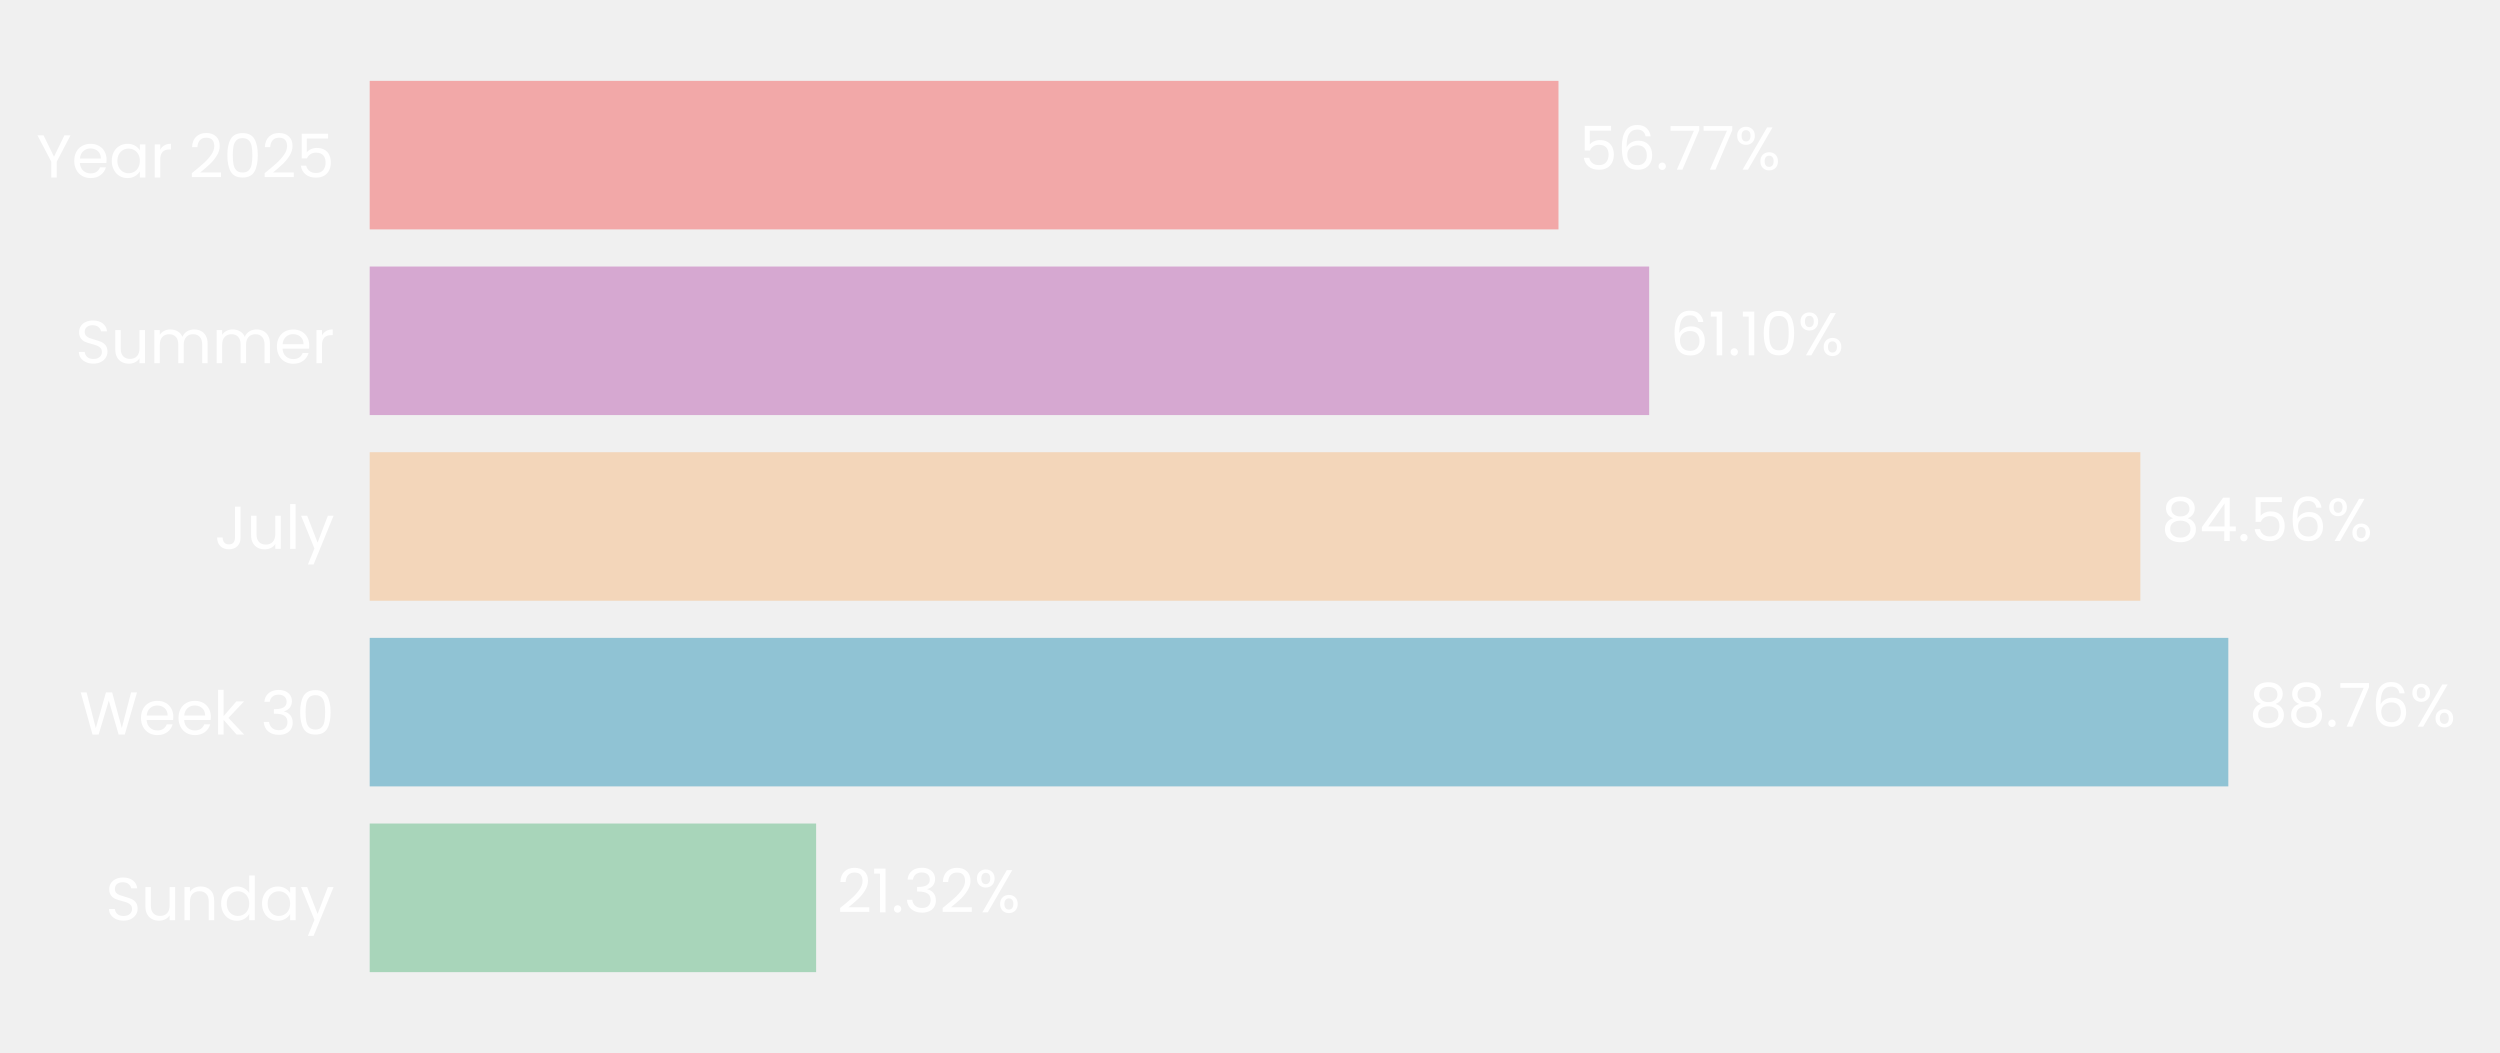
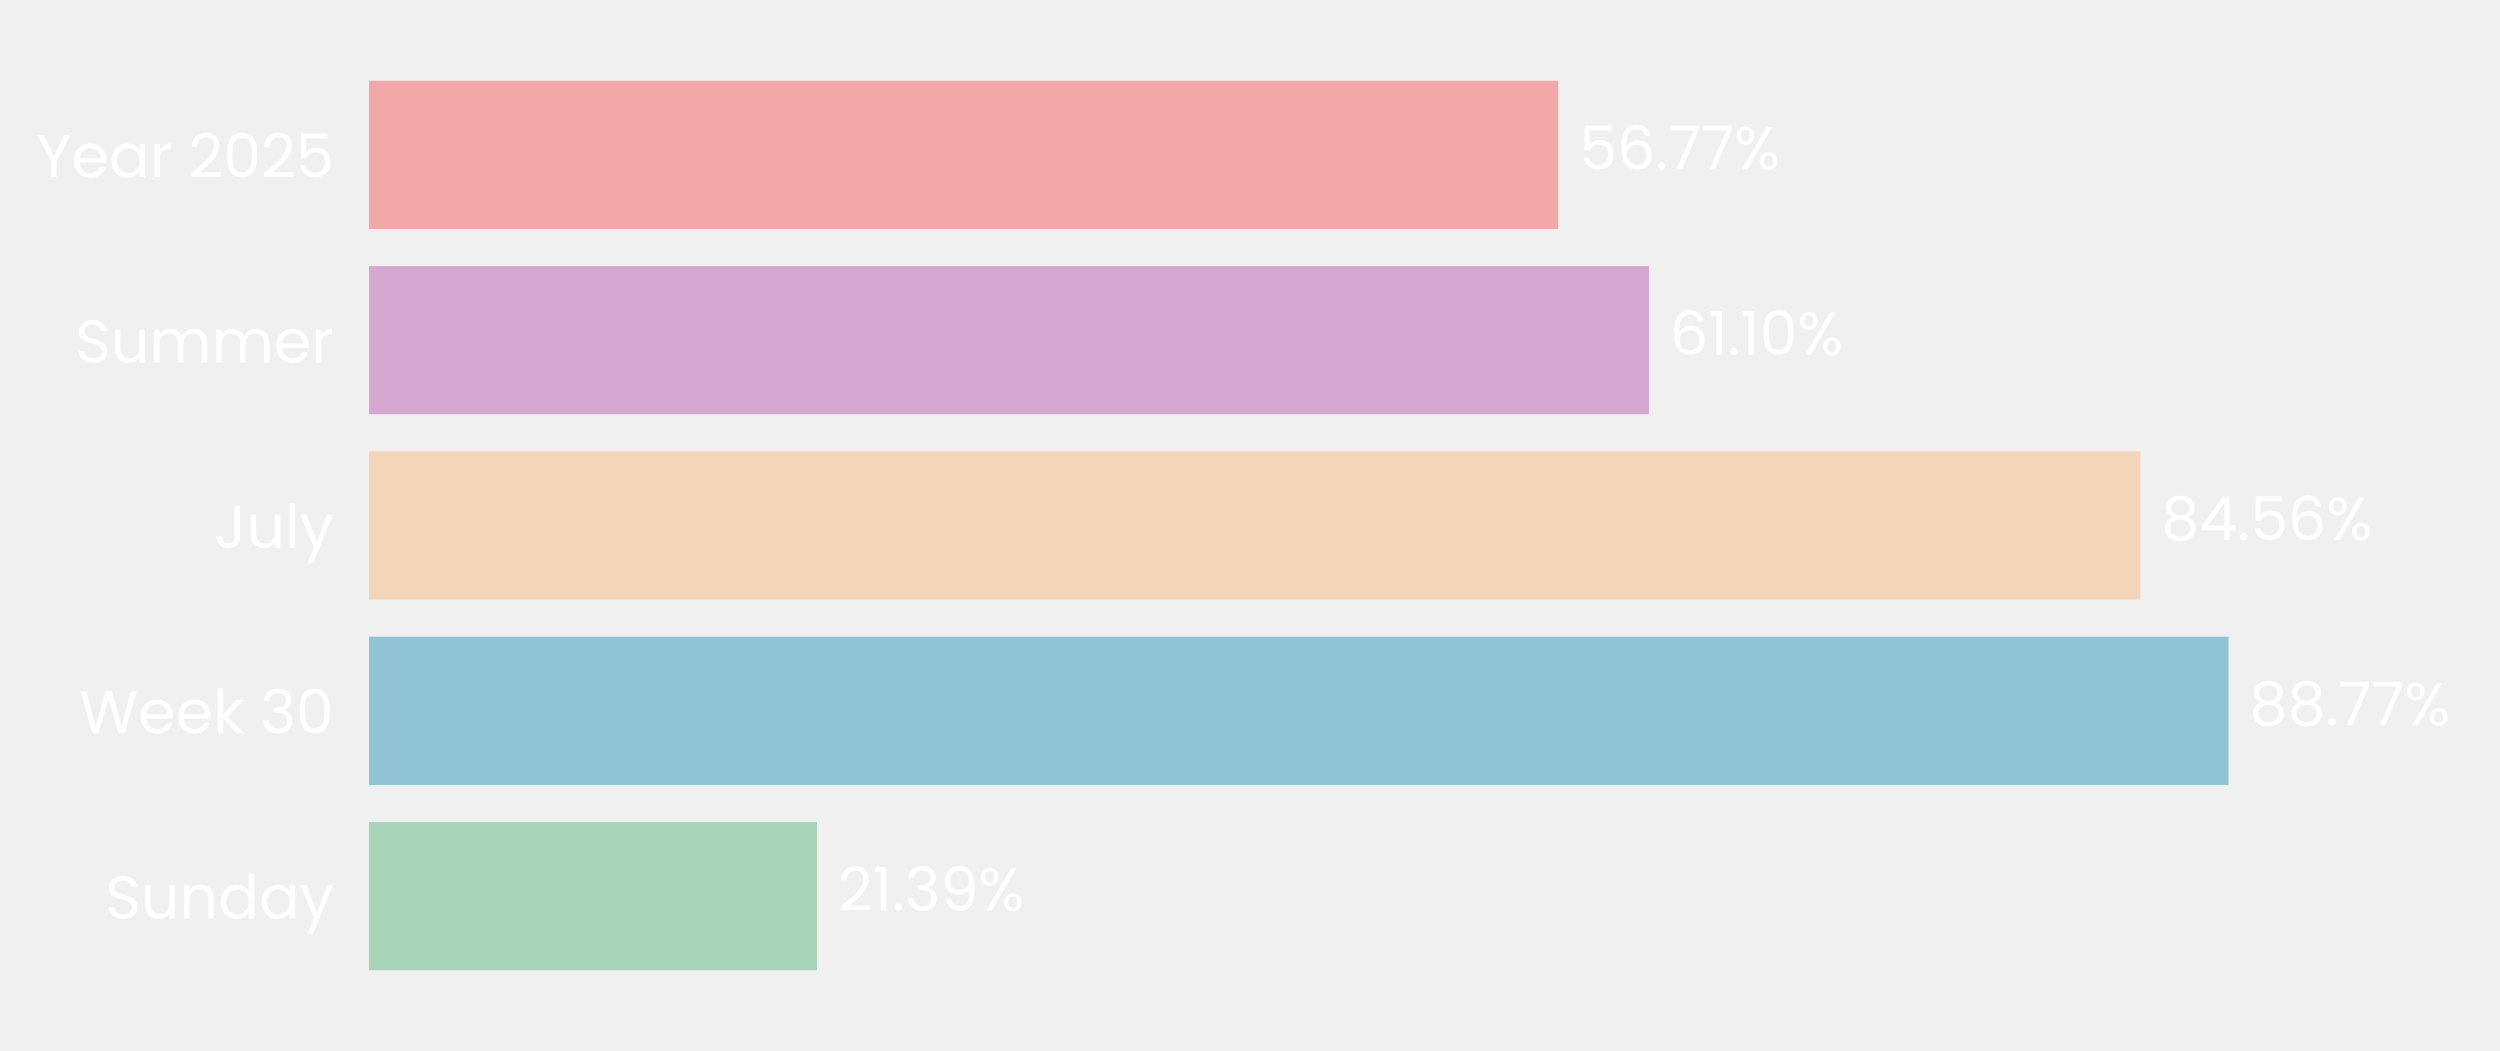
- <svg xmlns="http://www.w3.org/2000/svg" xmlns:xlink="http://www.w3.org/1999/xlink" width="495.739pt" height="208.8pt" viewBox="0 0 495.739 208.8" version="1.1">
+ <svg xmlns="http://www.w3.org/2000/svg" xmlns:xlink="http://www.w3.org/1999/xlink" width="496.691pt" height="208.8pt" viewBox="0 0 496.691 208.8" version="1.1">
  <defs>
    <style type="text/css">*{stroke-linejoin: round; stroke-linecap: butt}</style>
  </defs>
  <g id="figure_1">
    <g id="patch_1">
-       <path d="M 0 208.8  L 495.739 208.8  L 495.739 0  L 0 0  L 0 208.8  z " style="fill: none" />
+       <path d="M 0 208.8  L 496.691 208.8  L 496.691 0  L 0 0  L 0 208.8  z " style="fill: none" />
    </g>
    <g id="axes_1">
      <g id="patch_2">
-         <path d="M 73.311 201.6  L 488.539 201.6  L 488.539 7.2  L 73.311 7.2  L 73.311 201.6  z " style="fill: none" />
+         <path d="M 73.311 201.6  L 489.491 201.6  L 489.491 7.2  L 73.311 7.2  L 73.311 201.6  z " style="fill: none" />
      </g>
      <g id="patch_3">
-         <path d="M 73.311 192.764  L 161.835 192.764  L 161.835 163.309  L 73.311 163.309  z " clip-path="url(#pfe14e8a50b)" style="fill: #a8d5ba" />
+         <path d="M 73.311 192.764  L 162.328 192.764  L 162.328 163.309  L 73.311 163.309  z " clip-path="url(#pc1a04aacb1)" style="fill: #a8d5ba" />
      </g>
      <g id="patch_4">
-         <path d="M 73.311 155.945  L 441.867 155.945  L 441.867 126.491  L 73.311 126.491  z " clip-path="url(#pfe14e8a50b)" style="fill: #90c3d4" />
+         <path d="M 73.311 155.945  L 442.754 155.945  L 442.754 126.491  L 73.311 126.491  z " clip-path="url(#pc1a04aacb1)" style="fill: #90c3d4" />
      </g>
      <g id="patch_5">
-         <path d="M 73.311 119.127  L 424.422 119.127  L 424.422 89.673  L 73.311 89.673  z " clip-path="url(#pfe14e8a50b)" style="fill: #f3d6ba" />
+         <path d="M 73.311 119.127  L 425.237 119.127  L 425.237 89.673  L 73.311 89.673  z " clip-path="url(#pc1a04aacb1)" style="fill: #f3d6ba" />
      </g>
      <g id="patch_6">
-         <path d="M 73.311 82.309  L 327.021 82.309  L 327.021 52.855  L 73.311 52.855  z " clip-path="url(#pfe14e8a50b)" style="fill: #d6a8d1" />
+         <path d="M 73.311 82.309  L 327.606 82.309  L 327.606 52.855  L 73.311 52.855  z " clip-path="url(#pc1a04aacb1)" style="fill: #d6a8d1" />
      </g>
      <g id="patch_7">
-         <path d="M 73.311 45.491  L 309.039 45.491  L 309.039 16.036  L 73.311 16.036  z " clip-path="url(#pfe14e8a50b)" style="fill: #f2a8a8" />
+         <path d="M 73.311 45.491  L 309.58 45.491  L 309.58 16.036  L 73.311 16.036  z " clip-path="url(#pc1a04aacb1)" style="fill: #f2a8a8" />
      </g>
      <g id="matplotlib.axis_1">
        <g id="ytick_1">
          <g id="text_1">
            <g style="fill: #ffffff" transform="translate(20.92875 182.4764) scale(0.12 -0.12)">
              <defs>
                <path id="Poppins-Regular-53" d="M 1907 -45  Q 1466 -45 1117 112  Q 768 269 569 547  Q 371 826 365 1190  L 986 1190  Q 1018 877 1245 662  Q 1472 448 1907 448  Q 2323 448 2563 656  Q 2803 864 2803 1190  Q 2803 1446 2662 1606  Q 2522 1766 2310 1849  Q 2099 1933 1741 2029  Q 1299 2144 1033 2259  Q 768 2374 579 2620  Q 390 2867 390 3283  Q 390 3648 576 3929  Q 762 4211 1098 4364  Q 1434 4518 1869 4518  Q 2496 4518 2896 4204  Q 3296 3891 3347 3373  L 2707 3373  Q 2675 3629 2438 3824  Q 2202 4019 1811 4019  Q 1446 4019 1216 3830  Q 986 3642 986 3302  Q 986 3059 1123 2905  Q 1261 2752 1462 2672  Q 1664 2592 2029 2490  Q 2470 2368 2739 2249  Q 3008 2131 3200 1884  Q 3392 1638 3392 1216  Q 3392 890 3219 602  Q 3046 314 2707 134  Q 2368 -45 1907 -45  z " transform="scale(0.015625)" />
                <path id="Poppins-Regular-75" d="M 3603 3507  L 3603 0  L 3021 0  L 3021 518  Q 2854 250 2556 99  Q 2259 -51 1901 -51  Q 1491 -51 1164 118  Q 838 288 649 627  Q 461 966 461 1453  L 461 3507  L 1037 3507  L 1037 1530  Q 1037 1011 1299 732  Q 1562 454 2016 454  Q 2483 454 2752 742  Q 3021 1030 3021 1581  L 3021 3507  L 3603 3507  z " transform="scale(0.015625)" />
                <path id="Poppins-Regular-6e" d="M 2202 3571  Q 2842 3571 3238 3184  Q 3635 2797 3635 2067  L 3635 0  L 3059 0  L 3059 1984  Q 3059 2509 2796 2787  Q 2534 3066 2080 3066  Q 1619 3066 1347 2778  Q 1075 2490 1075 1939  L 1075 0  L 493 0  L 493 3507  L 1075 3507  L 1075 3008  Q 1248 3277 1545 3424  Q 1843 3571 2202 3571  z " transform="scale(0.015625)" />
                <path id="Poppins-Regular-64" d="M 275 1766  Q 275 2304 492 2710  Q 710 3117 1091 3341  Q 1472 3565 1946 3565  Q 2355 3565 2707 3376  Q 3059 3187 3245 2880  L 3245 4736  L 3834 4736  L 3834 0  L 3245 0  L 3245 659  Q 3072 346 2733 144  Q 2394 -58 1939 -58  Q 1472 -58 1091 172  Q 710 403 492 819  Q 275 1235 275 1766  z M 3245 1760  Q 3245 2157 3085 2451  Q 2925 2746 2653 2902  Q 2381 3059 2054 3059  Q 1728 3059 1459 2905  Q 1190 2752 1030 2457  Q 870 2163 870 1766  Q 870 1363 1030 1065  Q 1190 768 1459 611  Q 1728 454 2054 454  Q 2381 454 2653 611  Q 2925 768 3085 1065  Q 3245 1363 3245 1760  z " transform="scale(0.015625)" />
                <path id="Poppins-Regular-61" d="M 275 1766  Q 275 2304 492 2710  Q 710 3117 1091 3341  Q 1472 3565 1939 3565  Q 2400 3565 2739 3366  Q 3078 3168 3245 2867  L 3245 3507  L 3834 3507  L 3834 0  L 3245 0  L 3245 653  Q 3072 346 2729 144  Q 2387 -58 1933 -58  Q 1466 -58 1088 172  Q 710 403 492 819  Q 275 1235 275 1766  z M 3245 1760  Q 3245 2157 3085 2451  Q 2925 2746 2653 2902  Q 2381 3059 2054 3059  Q 1728 3059 1459 2905  Q 1190 2752 1030 2457  Q 870 2163 870 1766  Q 870 1363 1030 1065  Q 1190 768 1459 611  Q 1728 454 2054 454  Q 2381 454 2653 611  Q 2925 768 3085 1065  Q 3245 1363 3245 1760  z " transform="scale(0.015625)" />
                <path id="Poppins-Regular-79" d="M 3514 3507  L 1402 -1651  L 800 -1651  L 1491 38  L 77 3507  L 723 3507  L 1824 666  L 2912 3507  L 3514 3507  z " transform="scale(0.015625)" />
              </defs>
              <use xlink:href="#Poppins-Regular-53" />
              <use xlink:href="#Poppins-Regular-75" transform="translate(58.7 0)" />
              <use xlink:href="#Poppins-Regular-6e" transform="translate(122.7 0)" />
              <use xlink:href="#Poppins-Regular-64" transform="translate(186.7 0)" />
              <use xlink:href="#Poppins-Regular-61" transform="translate(254.3 0)" />
              <use xlink:href="#Poppins-Regular-79" transform="translate(321.8999 0)" />
            </g>
          </g>
        </g>
        <g id="ytick_2">
          <g id="text_2">
            <g style="fill: #ffffff" transform="translate(15.73125 145.6582) scale(0.12 -0.12)">
              <defs>
                <path id="Poppins-Regular-57" d="M 6099 4461  L 4806 0  L 4154 0  L 3117 3590  L 2042 0  L 1395 -6  L 147 4461  L 768 4461  L 1741 678  L 2816 4461  L 3469 4461  L 4493 691  L 5472 4461  L 6099 4461  z " transform="scale(0.015625)" />
                <path id="Poppins-Regular-65" d="M 3693 1888  Q 3693 1722 3674 1536  L 870 1536  Q 902 1018 1225 726  Q 1549 435 2010 435  Q 2387 435 2640 611  Q 2893 787 2995 1082  L 3622 1082  Q 3482 576 3059 259  Q 2637 -58 2010 -58  Q 1510 -58 1116 166  Q 723 390 499 803  Q 275 1216 275 1760  Q 275 2304 492 2713  Q 710 3123 1104 3344  Q 1498 3565 2010 3565  Q 2509 3565 2893 3347  Q 3277 3130 3485 2749  Q 3693 2368 3693 1888  z M 3091 2010  Q 3091 2342 2944 2582  Q 2797 2822 2544 2947  Q 2291 3072 1984 3072  Q 1542 3072 1232 2790  Q 922 2509 877 2010  L 3091 2010  z " transform="scale(0.015625)" />
                <path id="Poppins-Regular-6b" d="M 2451 0  L 1075 1549  L 1075 0  L 493 0  L 493 4736  L 1075 4736  L 1075 1952  L 2426 3507  L 3238 3507  L 1587 1760  L 3245 0  L 2451 0  z " transform="scale(0.015625)" />
                <path id="Poppins-Regular-20" transform="scale(0.015625)" />
                <path id="Poppins-Regular-33" d="M 384 3462  Q 429 4051 838 4384  Q 1248 4717 1901 4717  Q 2336 4717 2653 4560  Q 2970 4403 3133 4134  Q 3296 3866 3296 3526  Q 3296 3130 3069 2842  Q 2842 2554 2477 2470  L 2477 2438  Q 2893 2336 3136 2035  Q 3379 1734 3379 1248  Q 3379 883 3212 592  Q 3046 301 2713 134  Q 2381 -32 1914 -32  Q 1235 -32 800 323  Q 365 678 314 1331  L 877 1331  Q 922 947 1190 704  Q 1459 461 1907 461  Q 2355 461 2588 694  Q 2822 928 2822 1299  Q 2822 1779 2502 1990  Q 2182 2202 1536 2202  L 1389 2202  L 1389 2688  L 1542 2688  Q 2131 2694 2432 2883  Q 2733 3072 2733 3469  Q 2733 3808 2512 4013  Q 2291 4218 1882 4218  Q 1485 4218 1241 4013  Q 998 3808 954 3462  L 384 3462  z " transform="scale(0.015625)" />
                <path id="Poppins-Regular-30" d="M 397 2362  Q 397 3462 755 4080  Q 1114 4698 2010 4698  Q 2899 4698 3257 4080  Q 3616 3462 3616 2362  Q 3616 1242 3257 621  Q 2899 0 2010 0  Q 1114 0 755 621  Q 397 1242 397 2362  z M 3040 2362  Q 3040 2918 2966 3305  Q 2893 3693 2665 3929  Q 2438 4166 2010 4166  Q 1574 4166 1347 3929  Q 1120 3693 1046 3305  Q 973 2918 973 2362  Q 973 1786 1046 1395  Q 1120 1005 1347 768  Q 1574 531 2010 531  Q 2438 531 2665 768  Q 2893 1005 2966 1395  Q 3040 1786 3040 2362  z " transform="scale(0.015625)" />
              </defs>
              <use xlink:href="#Poppins-Regular-57" />
              <use xlink:href="#Poppins-Regular-65" transform="translate(97.59999 0)" />
              <use xlink:href="#Poppins-Regular-65" transform="translate(159.6 0)" />
              <use xlink:href="#Poppins-Regular-6b" transform="translate(221.6 0)" />
              <use xlink:href="#Poppins-Regular-20" transform="translate(273.0999 0)" />
              <use xlink:href="#Poppins-Regular-33" transform="translate(299.7999 0)" />
              <use xlink:href="#Poppins-Regular-30" transform="translate(358.6999 0)" />
            </g>
          </g>
        </g>
        <g id="ytick_3">
          <g id="text_3">
            <g style="fill: #ffffff" transform="translate(42.56437 108.84) scale(0.12 -0.12)">
              <defs>
                <path id="Poppins-Regular-4a" d="M 2739 4461  L 2739 1165  Q 2739 614 2400 284  Q 2061 -45 1504 -45  Q 941 -45 601 291  Q 262 627 262 1210  L 845 1210  Q 851 883 1014 678  Q 1178 474 1504 474  Q 1830 474 1990 669  Q 2150 864 2150 1165  L 2150 4461  L 2739 4461  z " transform="scale(0.015625)" />
                <path id="Poppins-Regular-6c" d="M 1075 4736  L 1075 0  L 493 0  L 493 4736  L 1075 4736  z " transform="scale(0.015625)" />
              </defs>
              <use xlink:href="#Poppins-Regular-4a" />
              <use xlink:href="#Poppins-Regular-75" transform="translate(52.99999 0)" />
              <use xlink:href="#Poppins-Regular-6c" transform="translate(117 0)" />
              <use xlink:href="#Poppins-Regular-79" transform="translate(141.6 0)" />
            </g>
          </g>
        </g>
        <g id="ytick_4">
          <g id="text_4">
            <g style="fill: #ffffff" transform="translate(14.95125 72.02182) scale(0.12 -0.12)">
              <defs>
                <path id="Poppins-Regular-6d" d="M 4710 3571  Q 5120 3571 5440 3401  Q 5760 3232 5945 2893  Q 6131 2554 6131 2067  L 6131 0  L 5555 0  L 5555 1984  Q 5555 2509 5296 2787  Q 5037 3066 4595 3066  Q 4141 3066 3872 2774  Q 3603 2483 3603 1933  L 3603 0  L 3027 0  L 3027 1984  Q 3027 2509 2768 2787  Q 2509 3066 2067 3066  Q 1613 3066 1344 2774  Q 1075 2483 1075 1933  L 1075 0  L 493 0  L 493 3507  L 1075 3507  L 1075 3002  Q 1248 3277 1539 3424  Q 1830 3571 2182 3571  Q 2624 3571 2963 3372  Q 3302 3174 3469 2790  Q 3616 3162 3955 3366  Q 4294 3571 4710 3571  z " transform="scale(0.015625)" />
                <path id="Poppins-Regular-72" d="M 1075 2938  Q 1229 3238 1513 3404  Q 1798 3571 2208 3571  L 2208 2970  L 2054 2970  Q 1075 2970 1075 1907  L 1075 0  L 493 0  L 493 3507  L 1075 3507  L 1075 2938  z " transform="scale(0.015625)" />
              </defs>
              <use xlink:href="#Poppins-Regular-53" />
              <use xlink:href="#Poppins-Regular-75" transform="translate(58.7 0)" />
              <use xlink:href="#Poppins-Regular-6d" transform="translate(122.7 0)" />
              <use xlink:href="#Poppins-Regular-6d" transform="translate(225.7 0)" />
              <use xlink:href="#Poppins-Regular-65" transform="translate(328.7 0)" />
              <use xlink:href="#Poppins-Regular-72" transform="translate(390.6999 0)" />
            </g>
          </g>
        </g>
        <g id="ytick_5">
          <g id="text_5">
            <g style="fill: #ffffff" transform="translate(7.2 35.20364) scale(0.12 -0.12)">
              <defs>
                <path id="Poppins-Regular-59" d="M 3616 4461  L 2163 1683  L 2163 0  L 1581 0  L 1581 1683  L 122 4461  L 768 4461  L 1869 2202  L 2970 4461  L 3616 4461  z " transform="scale(0.015625)" />
                <path id="Poppins-Regular-32" d="M 326 467  Q 1139 1120 1600 1539  Q 2061 1958 2377 2416  Q 2694 2874 2694 3315  Q 2694 3731 2492 3971  Q 2291 4211 1843 4211  Q 1408 4211 1168 3939  Q 928 3667 909 3213  L 346 3213  Q 371 3930 780 4320  Q 1190 4710 1837 4710  Q 2496 4710 2883 4345  Q 3270 3981 3270 3341  Q 3270 2810 2953 2307  Q 2637 1805 2233 1424  Q 1830 1043 1203 538  L 3405 538  L 3405 51  L 326 51  L 326 467  z " transform="scale(0.015625)" />
                <path id="Poppins-Regular-35" d="M 3347 4122  L 1101 4122  L 1101 2662  Q 1248 2867 1536 2998  Q 1824 3130 2157 3130  Q 2688 3130 3021 2909  Q 3354 2688 3498 2339  Q 3642 1990 3642 1600  Q 3642 1139 3469 774  Q 3296 410 2941 198  Q 2586 -13 2061 -13  Q 1389 -13 973 332  Q 557 678 467 1254  L 1037 1254  Q 1120 890 1389 685  Q 1658 480 2067 480  Q 2573 480 2829 784  Q 3085 1088 3085 1587  Q 3085 2086 2829 2358  Q 2573 2630 2074 2630  Q 1734 2630 1481 2467  Q 1229 2304 1114 2022  L 563 2022  L 563 4634  L 3347 4634  L 3347 4122  z " transform="scale(0.015625)" />
              </defs>
              <use xlink:href="#Poppins-Regular-59" />
              <use xlink:href="#Poppins-Regular-65" transform="translate(58.39999 0)" />
              <use xlink:href="#Poppins-Regular-61" transform="translate(120.4 0)" />
              <use xlink:href="#Poppins-Regular-72" transform="translate(188 0)" />
              <use xlink:href="#Poppins-Regular-20" transform="translate(225.3 0)" />
              <use xlink:href="#Poppins-Regular-32" transform="translate(252 0)" />
              <use xlink:href="#Poppins-Regular-30" transform="translate(309.4999 0)" />
              <use xlink:href="#Poppins-Regular-32" transform="translate(372.2999 0)" />
              <use xlink:href="#Poppins-Regular-35" transform="translate(429.7999 0)" />
            </g>
          </g>
        </g>
      </g>
      <g id="text_6">
-         <g style="fill: #ffffff" transform="translate(165.9878 180.9164) scale(0.12 -0.12)">
+         <g style="fill: #ffffff" transform="translate(166.4893 180.9164) scale(0.12 -0.12)">
          <defs>
            <path id="Poppins-Regular-31" d="M 243 4096  L 243 4627  L 1446 4627  L 1446 0  L 858 0  L 858 4096  L 243 4096  z " transform="scale(0.015625)" />
            <path id="Poppins-Regular-2e" d="M 678 -38  Q 512 -38 397 77  Q 282 192 282 358  Q 282 525 397 640  Q 512 755 678 755  Q 838 755 950 640  Q 1062 525 1062 358  Q 1062 192 950 77  Q 838 -38 678 -38  z " transform="scale(0.015625)" />
+             <path id="Poppins-Regular-39" d="M 1146 1242  Q 1210 877 1443 678  Q 1677 480 2074 480  Q 2605 480 2857 896  Q 3110 1312 3098 2298  Q 2963 2010 2649 1846  Q 2336 1683 1952 1683  Q 1523 1683 1187 1859  Q 851 2035 659 2374  Q 467 2714 467 3194  Q 467 3878 864 4297  Q 1261 4717 1990 4717  Q 2886 4717 3248 4134  Q 3610 3552 3610 2400  Q 3610 1594 3466 1069  Q 3322 544 2979 269  Q 2637 -6 2042 -6  Q 1389 -6 1024 346  Q 659 698 608 1242  L 1146 1242  z M 2048 2176  Q 2477 2176 2752 2441  Q 3027 2707 3027 3162  Q 3027 3642 2758 3936  Q 2490 4230 2003 4230  Q 1555 4230 1289 3948  Q 1024 3667 1024 3206  Q 1024 2739 1286 2457  Q 1549 2176 2048 2176  z " transform="scale(0.015625)" />
            <path id="Poppins-Regular-25" d="M 269 3584  Q 269 4019 531 4278  Q 794 4538 1203 4538  Q 1613 4538 1875 4278  Q 2138 4019 2138 3584  Q 2138 3142 1875 2883  Q 1613 2624 1203 2624  Q 794 2624 531 2883  Q 269 3142 269 3584  z M 4006 4467  L 1414 0  L 838 0  L 3430 4467  L 4006 4467  z M 1203 4179  Q 986 4179 861 4028  Q 736 3878 736 3584  Q 736 3290 861 3136  Q 986 2982 1203 2982  Q 1421 2982 1549 3139  Q 1677 3296 1677 3584  Q 1677 3878 1549 4028  Q 1421 4179 1203 4179  z M 2720 883  Q 2720 1325 2982 1584  Q 3245 1843 3654 1843  Q 4064 1843 4323 1584  Q 4582 1325 4582 883  Q 4582 448 4323 185  Q 4064 -77 3654 -77  Q 3245 -77 2982 182  Q 2720 442 2720 883  z M 3648 1478  Q 3430 1478 3302 1328  Q 3174 1178 3174 883  Q 3174 595 3302 444  Q 3430 294 3648 294  Q 3866 294 3994 444  Q 4122 595 4122 883  Q 4122 1178 3994 1328  Q 3866 1478 3648 1478  z " transform="scale(0.015625)" />
          </defs>
          <use xlink:href="#Poppins-Regular-32" />
          <use xlink:href="#Poppins-Regular-31" transform="translate(57.49999 0)" />
          <use xlink:href="#Poppins-Regular-2e" transform="translate(89.49997 0)" />
          <use xlink:href="#Poppins-Regular-33" transform="translate(110.5 0)" />
-           <use xlink:href="#Poppins-Regular-32" transform="translate(169.3999 0)" />
-           <use xlink:href="#Poppins-Regular-25" transform="translate(226.8999 0)" />
+           <use xlink:href="#Poppins-Regular-39" transform="translate(169.3999 0)" />
+           <use xlink:href="#Poppins-Regular-25" transform="translate(232.3999 0)" />
        </g>
      </g>
      <g id="text_7">
-         <g style="fill: #ffffff" transform="translate(446.0193 144.0982) scale(0.12 -0.12)">
+         <g style="fill: #ffffff" transform="translate(446.9154 144.0982) scale(0.12 -0.12)">
          <defs>
            <path id="Poppins-Regular-38" d="M 1242 2406  Q 883 2547 691 2816  Q 499 3085 499 3469  Q 499 3814 672 4092  Q 845 4371 1187 4534  Q 1530 4698 2016 4698  Q 2502 4698 2844 4534  Q 3187 4371 3363 4092  Q 3539 3814 3539 3469  Q 3539 3098 3340 2819  Q 3142 2541 2797 2406  Q 3194 2285 3427 1981  Q 3661 1677 3661 1248  Q 3661 832 3456 521  Q 3251 211 2876 41  Q 2502 -128 2016 -128  Q 1530 -128 1162 41  Q 794 211 589 521  Q 384 832 384 1248  Q 384 1677 614 1984  Q 845 2291 1242 2406  z M 2976 3398  Q 2976 3789 2720 4000  Q 2464 4211 2016 4211  Q 1574 4211 1318 4000  Q 1062 3789 1062 3392  Q 1062 3034 1328 2816  Q 1594 2598 2016 2598  Q 2445 2598 2710 2819  Q 2976 3040 2976 3398  z M 2016 2150  Q 1542 2150 1241 1929  Q 941 1709 941 1267  Q 941 858 1232 608  Q 1523 358 2016 358  Q 2509 358 2797 608  Q 3085 858 3085 1267  Q 3085 1696 2790 1923  Q 2496 2150 2016 2150  z " transform="scale(0.015625)" />
            <path id="Poppins-Regular-37" d="M 3245 4173  L 1466 0  L 877 0  L 2682 4115  L 211 4115  L 211 4614  L 3245 4614  L 3245 4173  z " transform="scale(0.015625)" />
-             <path id="Poppins-Regular-36" d="M 2976 3526  Q 2835 4237 2099 4237  Q 1530 4237 1248 3798  Q 966 3360 973 2355  Q 1120 2688 1462 2877  Q 1805 3066 2227 3066  Q 2886 3066 3280 2656  Q 3674 2246 3674 1523  Q 3674 1088 3504 742  Q 3334 397 2992 192  Q 2650 -13 2163 -13  Q 1504 -13 1133 281  Q 762 576 614 1094  Q 467 1613 467 2374  Q 467 4723 2106 4723  Q 2733 4723 3091 4384  Q 3450 4045 3514 3526  L 2976 3526  z M 2106 2573  Q 1830 2573 1587 2461  Q 1344 2349 1193 2121  Q 1043 1894 1043 1568  Q 1043 1082 1324 778  Q 1606 474 2131 474  Q 2579 474 2844 752  Q 3110 1030 3110 1504  Q 3110 2003 2854 2288  Q 2598 2573 2106 2573  z " transform="scale(0.015625)" />
          </defs>
          <use xlink:href="#Poppins-Regular-38" />
          <use xlink:href="#Poppins-Regular-38" transform="translate(63.09999 0)" />
          <use xlink:href="#Poppins-Regular-2e" transform="translate(126.2 0)" />
          <use xlink:href="#Poppins-Regular-37" transform="translate(147.2 0)" />
-           <use xlink:href="#Poppins-Regular-36" transform="translate(201.8 0)" />
-           <use xlink:href="#Poppins-Regular-25" transform="translate(265.2999 0)" />
+           <use xlink:href="#Poppins-Regular-37" transform="translate(201.8 0)" />
+           <use xlink:href="#Poppins-Regular-25" transform="translate(256.3999 0)" />
        </g>
      </g>
      <g id="text_8">
-         <g style="fill: #ffffff" transform="translate(428.5747 107.28) scale(0.12 -0.12)">
+         <g style="fill: #ffffff" transform="translate(429.3987 107.28) scale(0.12 -0.12)">
          <defs>
            <path id="Poppins-Regular-34" d="M 256 1030  L 256 1472  L 2502 4582  L 3200 4582  L 3200 1536  L 3840 1536  L 3840 1030  L 3200 1030  L 3200 0  L 2624 0  L 2624 1030  L 256 1030  z M 2650 3974  L 928 1536  L 2650 1536  L 2650 3974  z " transform="scale(0.015625)" />
+             <path id="Poppins-Regular-36" d="M 2976 3526  Q 2835 4237 2099 4237  Q 1530 4237 1248 3798  Q 966 3360 973 2355  Q 1120 2688 1462 2877  Q 1805 3066 2227 3066  Q 2886 3066 3280 2656  Q 3674 2246 3674 1523  Q 3674 1088 3504 742  Q 3334 397 2992 192  Q 2650 -13 2163 -13  Q 1504 -13 1133 281  Q 762 576 614 1094  Q 467 1613 467 2374  Q 467 4723 2106 4723  Q 2733 4723 3091 4384  Q 3450 4045 3514 3526  L 2976 3526  z M 2106 2573  Q 1830 2573 1587 2461  Q 1344 2349 1193 2121  Q 1043 1894 1043 1568  Q 1043 1082 1324 778  Q 1606 474 2131 474  Q 2579 474 2844 752  Q 3110 1030 3110 1504  Q 3110 2003 2854 2288  Q 2598 2573 2106 2573  z " transform="scale(0.015625)" />
          </defs>
          <use xlink:href="#Poppins-Regular-38" />
          <use xlink:href="#Poppins-Regular-34" transform="translate(63.09999 0)" />
          <use xlink:href="#Poppins-Regular-2e" transform="translate(126 0)" />
          <use xlink:href="#Poppins-Regular-35" transform="translate(147 0)" />
          <use xlink:href="#Poppins-Regular-36" transform="translate(209.8 0)" />
          <use xlink:href="#Poppins-Regular-25" transform="translate(273.2999 0)" />
        </g>
      </g>
      <g id="text_9">
-         <g style="fill: #ffffff" transform="translate(331.1731 70.46182) scale(0.12 -0.12)">
+         <g style="fill: #ffffff" transform="translate(331.7676 70.46182) scale(0.12 -0.12)">
          <use xlink:href="#Poppins-Regular-36" />
          <use xlink:href="#Poppins-Regular-31" transform="translate(63.49999 0)" />
          <use xlink:href="#Poppins-Regular-2e" transform="translate(95.49997 0)" />
          <use xlink:href="#Poppins-Regular-31" transform="translate(116.5 0)" />
          <use xlink:href="#Poppins-Regular-30" transform="translate(148.4999 0)" />
          <use xlink:href="#Poppins-Regular-25" transform="translate(211.2999 0)" />
        </g>
      </g>
      <g id="text_10">
-         <g style="fill: #ffffff" transform="translate(313.1914 33.64364) scale(0.12 -0.12)">
+         <g style="fill: #ffffff" transform="translate(313.7423 33.64364) scale(0.12 -0.12)">
          <use xlink:href="#Poppins-Regular-35" />
          <use xlink:href="#Poppins-Regular-36" transform="translate(62.79999 0)" />
          <use xlink:href="#Poppins-Regular-2e" transform="translate(126.3 0)" />
          <use xlink:href="#Poppins-Regular-37" transform="translate(147.3 0)" />
          <use xlink:href="#Poppins-Regular-37" transform="translate(201.8999 0)" />
          <use xlink:href="#Poppins-Regular-25" transform="translate(256.4999 0)" />
        </g>
      </g>
    </g>
  </g>
  <defs>
-     <clipPath id="pfe14e8a50b">
-       <rect x="73.311" y="7.2" width="415.228" height="194.4" />
+     <clipPath id="pc1a04aacb1">
+       <rect x="73.311" y="7.2" width="416.18" height="194.4" />
    </clipPath>
  </defs>
</svg>
